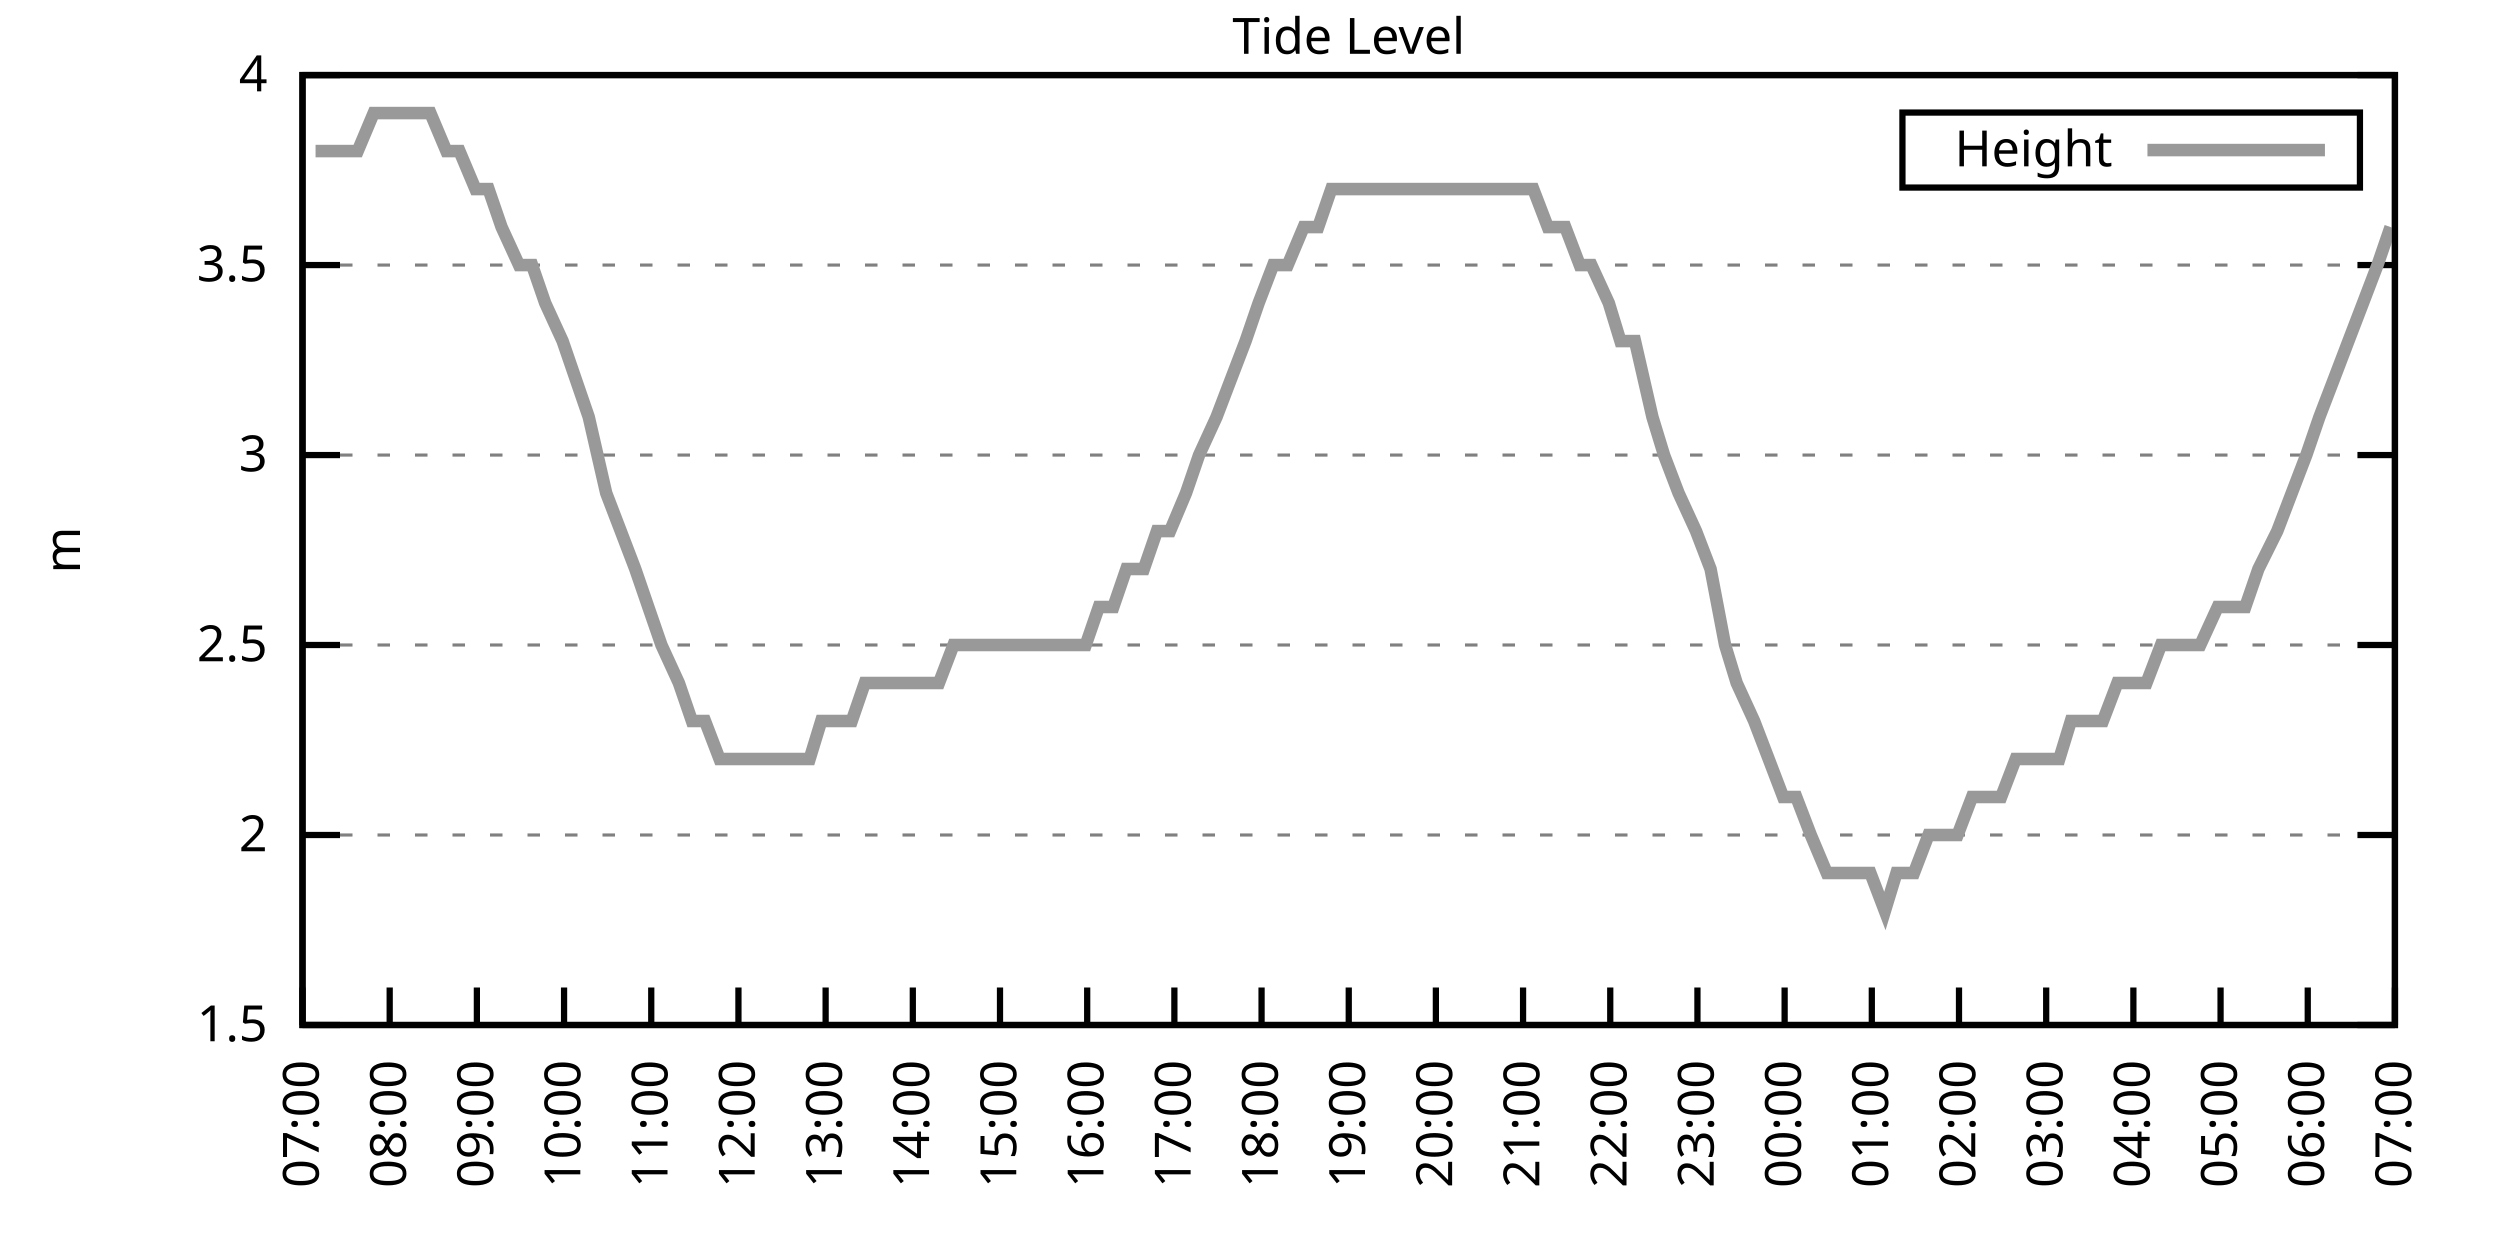
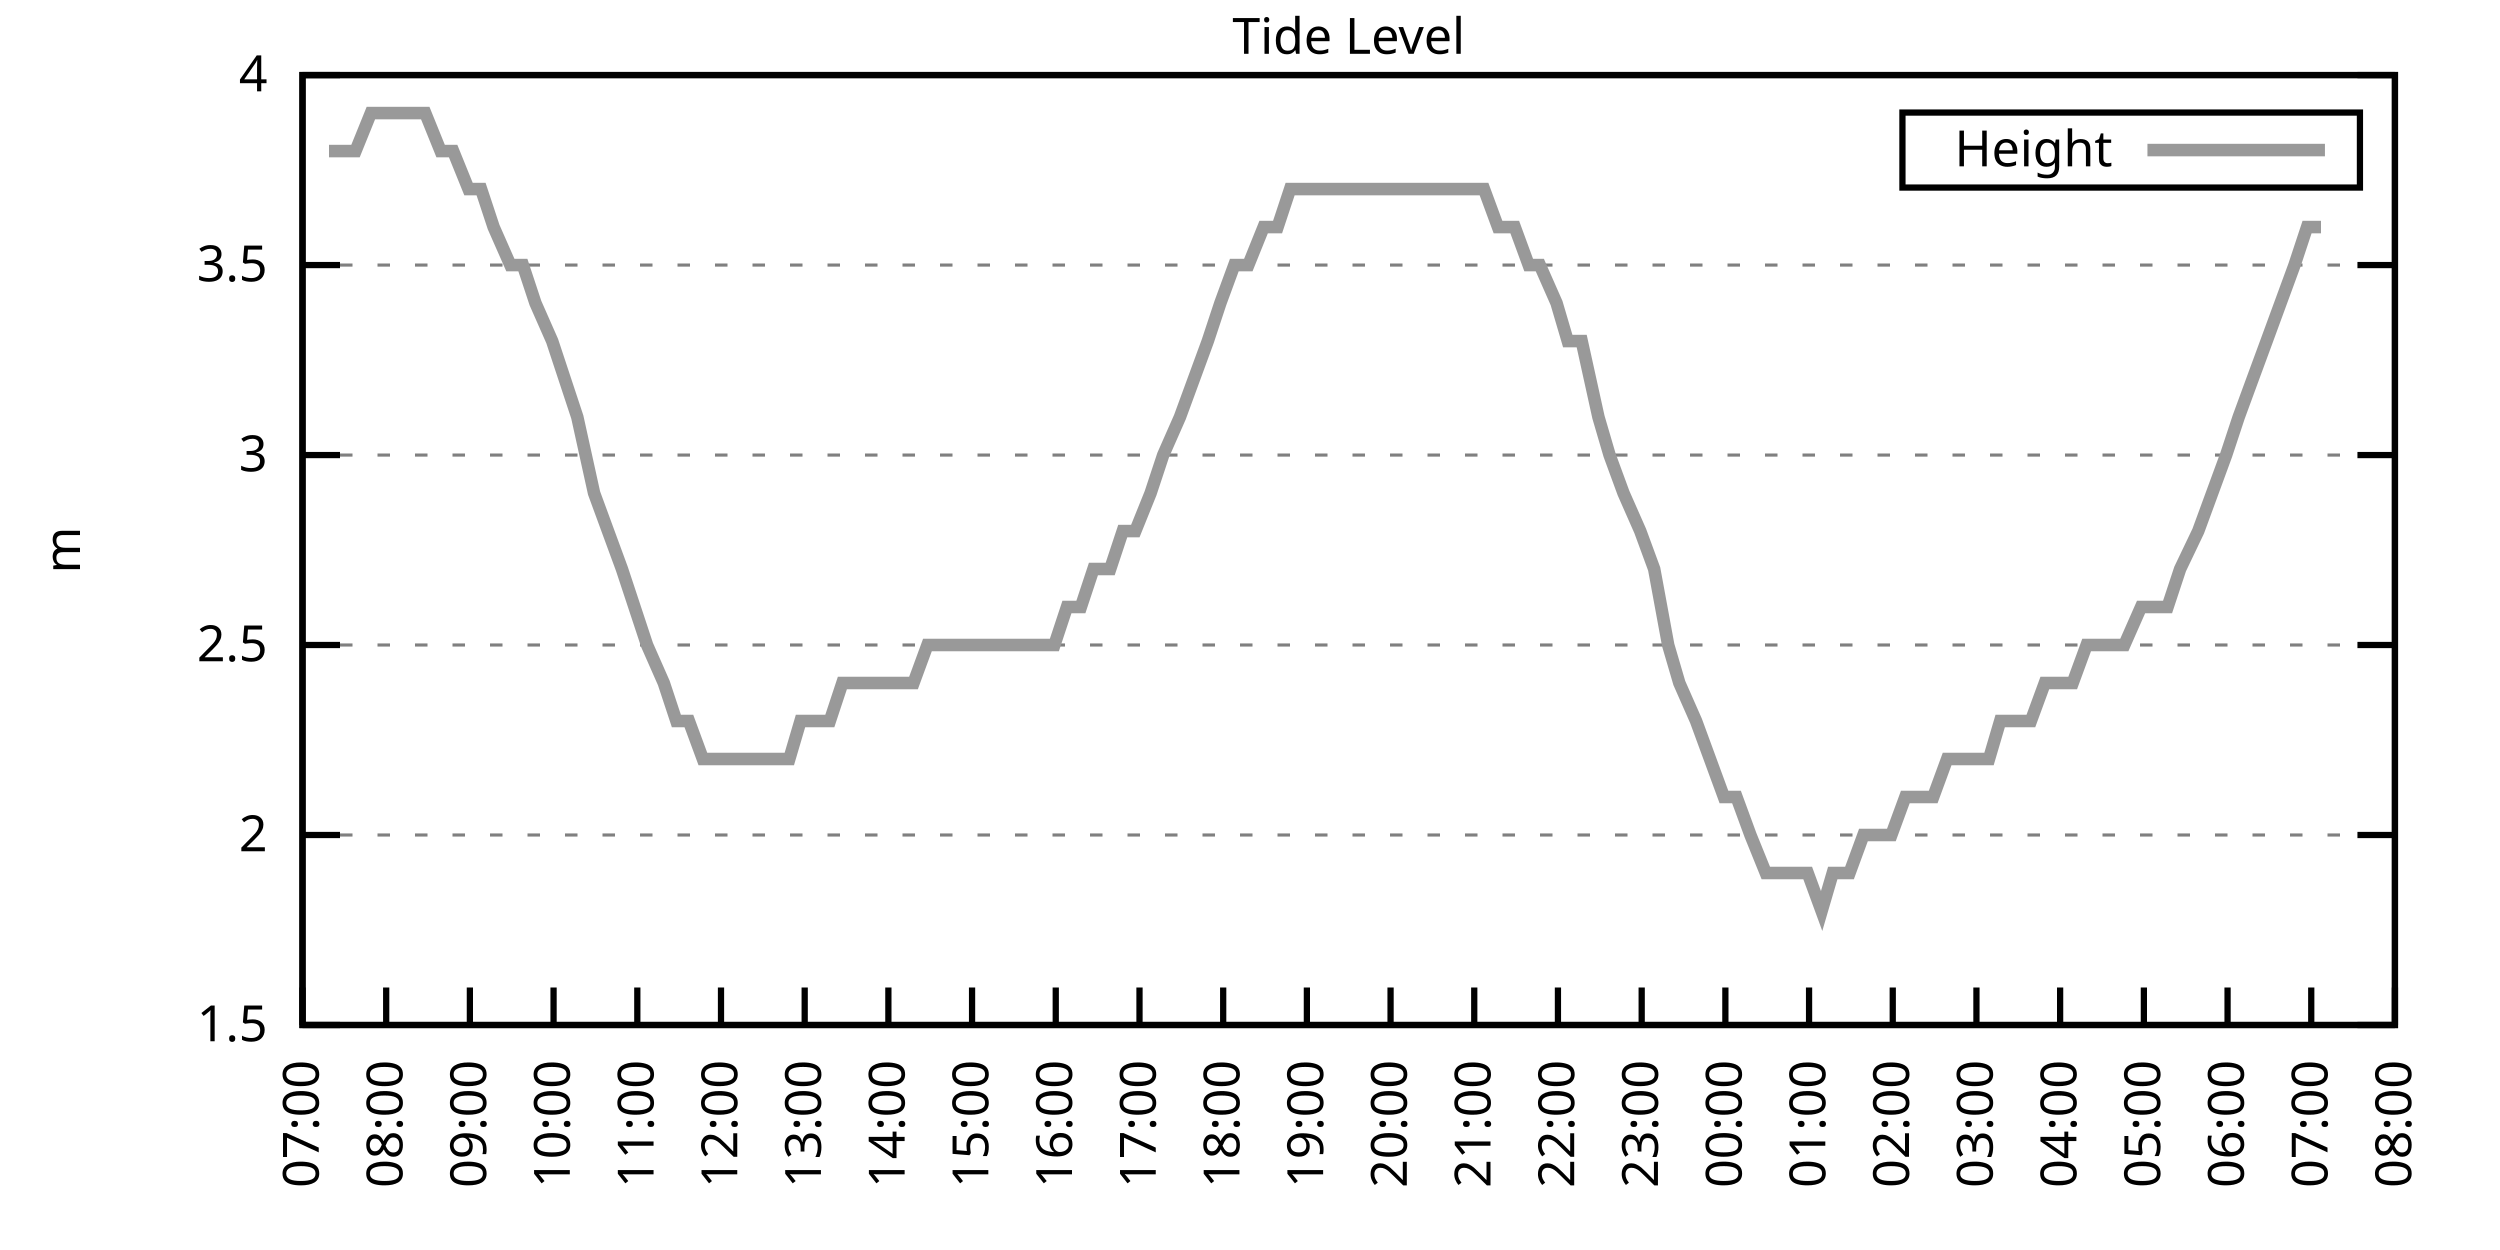
<svg xmlns="http://www.w3.org/2000/svg" xmlns:xlink="http://www.w3.org/1999/xlink" width="400" height="200" viewBox="0 0 400 200">
  <g id="gnuplot_canvas">
    <rect x="0" y="0" width="400" height="200" fill="none" />
    <defs>
      <circle id="gpDot" r="0.5" stroke-width="0.5" stroke="currentColor" />
      <path id="gpPt0" stroke-width="0.333" stroke="currentColor" d="M-1,0 h2 M0,-1 v2" />
      <path id="gpPt1" stroke-width="0.333" stroke="currentColor" d="M-1,-1 L1,1 M1,-1 L-1,1" />
      <path id="gpPt2" stroke-width="0.333" stroke="currentColor" d="M-1,0 L1,0 M0,-1 L0,1 M-1,-1 L1,1 M-1,1 L1,-1" />
      <rect id="gpPt3" stroke-width="0.333" stroke="currentColor" x="-1" y="-1" width="2" height="2" />
      <rect id="gpPt4" stroke-width="0.333" stroke="currentColor" fill="currentColor" x="-1" y="-1" width="2" height="2" />
      <circle id="gpPt5" stroke-width="0.333" stroke="currentColor" cx="0" cy="0" r="1" />
      <use xlink:href="#gpPt5" id="gpPt6" fill="currentColor" stroke="none" />
      <path id="gpPt7" stroke-width="0.333" stroke="currentColor" d="M0,-1.33 L-1.33,0.67 L1.33,0.67 z" />
      <use xlink:href="#gpPt7" id="gpPt8" fill="currentColor" stroke="none" />
      <use xlink:href="#gpPt7" id="gpPt9" stroke="currentColor" transform="rotate(180)" />
      <use xlink:href="#gpPt9" id="gpPt10" fill="currentColor" stroke="none" />
      <use xlink:href="#gpPt3" id="gpPt11" stroke="currentColor" transform="rotate(45)" />
      <use xlink:href="#gpPt11" id="gpPt12" fill="currentColor" stroke="none" />
      <path id="gpPt13" stroke-width="0.333" stroke="currentColor" d="M0,1.330 L1.265,0.411 L0.782,-1.067 L-0.782,-1.076 L-1.265,0.411 z" />
      <use xlink:href="#gpPt13" id="gpPt14" fill="currentColor" stroke="none" />
      <filter id="textbox" filterUnits="objectBoundingBox" x="0" y="0" height="1" width="1">
        <feFlood flood-color="white" flood-opacity="1" result="bgnd" />
        <feComposite in="SourceGraphic" in2="bgnd" operator="atop" />
      </filter>
      <filter id="greybox" filterUnits="objectBoundingBox" x="0" y="0" height="1" width="1">
        <feFlood flood-color="lightgrey" flood-opacity="1" result="grey" />
        <feComposite in="SourceGraphic" in2="grey" operator="atop" />
      </filter>
    </defs>
    <g fill="none" color="white" stroke="currentColor" stroke-width="1.00" stroke-linecap="butt" stroke-linejoin="miter">
</g>
    <g fill="none" color="black" stroke="currentColor" stroke-width="1.00" stroke-linecap="butt" stroke-linejoin="miter">
      <g stroke="none" shape-rendering="crispEdges">
        <polygon fill="rgb(255, 255, 255)" points="48.40,164.00 383.18,164.00 383.18,12.02 48.40,12.02 " />
      </g>
    </g>
    <g fill="none" color="black" stroke="currentColor" stroke-width="1.00" stroke-linecap="butt" stroke-linejoin="miter">
</g>
    <g fill="none" color="black" stroke="black" stroke-width="0.50" stroke-linecap="butt" stroke-linejoin="miter">
</g>
    <g fill="none" color="gray" stroke="currentColor" stroke-width="0.50" stroke-linecap="butt" stroke-linejoin="miter">
      <path stroke="gray" stroke-dasharray="2,4" class="gridline" d="M48.40,164.00 L383.19,164.00  " />
    </g>
    <g fill="none" color="gray" stroke="gray" stroke-width="1.00" stroke-linecap="butt" stroke-linejoin="miter">
</g>
    <g fill="none" color="black" stroke="currentColor" stroke-width="1.00" stroke-linecap="butt" stroke-linejoin="miter">
      <path stroke="black" d="M48.40,164.00 L54.40,164.00 M383.19,164.00 L377.19,164.00  " />
      <g transform="translate(42.80,166.60)" stroke="none" fill="black" font-family="Sans" font-size="8.00" text-anchor="end">
        <text>
          <tspan font-family="Sans"> 1.5</tspan>
        </text>
      </g>
    </g>
    <g fill="none" color="black" stroke="currentColor" stroke-width="1.00" stroke-linecap="butt" stroke-linejoin="miter">
</g>
    <g fill="none" color="black" stroke="black" stroke-width="0.50" stroke-linecap="butt" stroke-linejoin="miter">
</g>
    <g fill="none" color="gray" stroke="currentColor" stroke-width="0.50" stroke-linecap="butt" stroke-linejoin="miter">
      <path stroke="gray" stroke-dasharray="2,4" class="gridline" d="M48.40,133.60 L383.19,133.60  " />
    </g>
    <g fill="none" color="gray" stroke="gray" stroke-width="1.00" stroke-linecap="butt" stroke-linejoin="miter">
</g>
    <g fill="none" color="black" stroke="currentColor" stroke-width="1.00" stroke-linecap="butt" stroke-linejoin="miter">
      <path stroke="black" d="M48.40,133.60 L54.40,133.60 M383.19,133.60 L377.19,133.60  " />
      <g transform="translate(42.80,136.20)" stroke="none" fill="black" font-family="Sans" font-size="8.00" text-anchor="end">
        <text>
          <tspan font-family="Sans"> 2</tspan>
        </text>
      </g>
    </g>
    <g fill="none" color="black" stroke="currentColor" stroke-width="1.00" stroke-linecap="butt" stroke-linejoin="miter">
</g>
    <g fill="none" color="black" stroke="black" stroke-width="0.50" stroke-linecap="butt" stroke-linejoin="miter">
</g>
    <g fill="none" color="gray" stroke="currentColor" stroke-width="0.50" stroke-linecap="butt" stroke-linejoin="miter">
      <path stroke="gray" stroke-dasharray="2,4" class="gridline" d="M48.40,103.20 L383.19,103.20  " />
    </g>
    <g fill="none" color="gray" stroke="gray" stroke-width="1.00" stroke-linecap="butt" stroke-linejoin="miter">
</g>
    <g fill="none" color="black" stroke="currentColor" stroke-width="1.00" stroke-linecap="butt" stroke-linejoin="miter">
      <path stroke="black" d="M48.40,103.20 L54.40,103.20 M383.19,103.20 L377.19,103.20  " />
      <g transform="translate(42.80,105.80)" stroke="none" fill="black" font-family="Sans" font-size="8.00" text-anchor="end">
        <text>
          <tspan font-family="Sans"> 2.5</tspan>
        </text>
      </g>
    </g>
    <g fill="none" color="black" stroke="currentColor" stroke-width="1.00" stroke-linecap="butt" stroke-linejoin="miter">
</g>
    <g fill="none" color="black" stroke="black" stroke-width="0.50" stroke-linecap="butt" stroke-linejoin="miter">
</g>
    <g fill="none" color="gray" stroke="currentColor" stroke-width="0.50" stroke-linecap="butt" stroke-linejoin="miter">
      <path stroke="gray" stroke-dasharray="2,4" class="gridline" d="M48.40,72.81 L383.19,72.81  " />
    </g>
    <g fill="none" color="gray" stroke="gray" stroke-width="1.00" stroke-linecap="butt" stroke-linejoin="miter">
</g>
    <g fill="none" color="black" stroke="currentColor" stroke-width="1.00" stroke-linecap="butt" stroke-linejoin="miter">
      <path stroke="black" d="M48.40,72.81 L54.40,72.81 M383.19,72.81 L377.19,72.81  " />
      <g transform="translate(42.80,75.41)" stroke="none" fill="black" font-family="Sans" font-size="8.00" text-anchor="end">
        <text>
          <tspan font-family="Sans"> 3</tspan>
        </text>
      </g>
    </g>
    <g fill="none" color="black" stroke="currentColor" stroke-width="1.00" stroke-linecap="butt" stroke-linejoin="miter">
</g>
    <g fill="none" color="black" stroke="black" stroke-width="0.50" stroke-linecap="butt" stroke-linejoin="miter">
</g>
    <g fill="none" color="gray" stroke="currentColor" stroke-width="0.50" stroke-linecap="butt" stroke-linejoin="miter">
      <path stroke="gray" stroke-dasharray="2,4" class="gridline" d="M48.40,42.41 L383.19,42.41  " />
    </g>
    <g fill="none" color="gray" stroke="gray" stroke-width="1.00" stroke-linecap="butt" stroke-linejoin="miter">
</g>
    <g fill="none" color="black" stroke="currentColor" stroke-width="1.00" stroke-linecap="butt" stroke-linejoin="miter">
      <path stroke="black" d="M48.40,42.41 L54.40,42.41 M383.19,42.41 L377.19,42.41  " />
      <g transform="translate(42.80,45.01)" stroke="none" fill="black" font-family="Sans" font-size="8.00" text-anchor="end">
        <text>
          <tspan font-family="Sans"> 3.5</tspan>
        </text>
      </g>
    </g>
    <g fill="none" color="black" stroke="currentColor" stroke-width="1.00" stroke-linecap="butt" stroke-linejoin="miter">
</g>
    <g fill="none" color="black" stroke="black" stroke-width="0.50" stroke-linecap="butt" stroke-linejoin="miter">
</g>
    <g fill="none" color="gray" stroke="currentColor" stroke-width="0.50" stroke-linecap="butt" stroke-linejoin="miter">
      <path stroke="gray" stroke-dasharray="2,4" class="gridline" d="M48.40,12.01 L383.19,12.01  " />
    </g>
    <g fill="none" color="gray" stroke="gray" stroke-width="1.00" stroke-linecap="butt" stroke-linejoin="miter">
</g>
    <g fill="none" color="black" stroke="currentColor" stroke-width="1.00" stroke-linecap="butt" stroke-linejoin="miter">
      <path stroke="black" d="M48.40,12.01 L54.40,12.01 M383.19,12.01 L377.19,12.01  " />
      <g transform="translate(42.80,14.61)" stroke="none" fill="black" font-family="Sans" font-size="8.00" text-anchor="end">
        <text>
          <tspan font-family="Sans"> 4</tspan>
        </text>
      </g>
    </g>
    <g fill="none" color="black" stroke="currentColor" stroke-width="1.00" stroke-linecap="butt" stroke-linejoin="miter">
      <path stroke="black" d="M48.40,164.00 L48.40,158.00  " />
      <g transform="translate(51.00,169.60) rotate(270.00)" stroke="none" fill="black" font-family="Sans" font-size="8.00" text-anchor="end">
        <text>
          <tspan font-family="Sans">07:00</tspan>
        </text>
      </g>
    </g>
    <g fill="none" color="black" stroke="currentColor" stroke-width="1.00" stroke-linecap="butt" stroke-linejoin="miter">
-       <path stroke="black" d="M62.35,164.00 L62.35,158.00  " />
-       <g transform="translate(64.95,169.60) rotate(270.00)" stroke="none" fill="black" font-family="Sans" font-size="8.00" text-anchor="end">
+       <path stroke="black" d="M61.79,164.00 L61.79,158.00  " />
+       <g transform="translate(64.39,169.60) rotate(270.00)" stroke="none" fill="black" font-family="Sans" font-size="8.00" text-anchor="end">
        <text>
          <tspan font-family="Sans">08:00</tspan>
        </text>
      </g>
    </g>
    <g fill="none" color="black" stroke="currentColor" stroke-width="1.00" stroke-linecap="butt" stroke-linejoin="miter">
-       <path stroke="black" d="M76.30,164.00 L76.30,158.00  " />
-       <g transform="translate(78.90,169.60) rotate(270.00)" stroke="none" fill="black" font-family="Sans" font-size="8.00" text-anchor="end">
+       <path stroke="black" d="M75.18,164.00 L75.18,158.00  " />
+       <g transform="translate(77.78,169.60) rotate(270.00)" stroke="none" fill="black" font-family="Sans" font-size="8.00" text-anchor="end">
        <text>
          <tspan font-family="Sans">09:00</tspan>
        </text>
      </g>
    </g>
    <g fill="none" color="black" stroke="currentColor" stroke-width="1.00" stroke-linecap="butt" stroke-linejoin="miter">
-       <path stroke="black" d="M90.25,164.00 L90.25,158.00  " />
-       <g transform="translate(92.85,169.60) rotate(270.00)" stroke="none" fill="black" font-family="Sans" font-size="8.00" text-anchor="end">
+       <path stroke="black" d="M88.57,164.00 L88.57,158.00  " />
+       <g transform="translate(91.17,169.60) rotate(270.00)" stroke="none" fill="black" font-family="Sans" font-size="8.00" text-anchor="end">
        <text>
          <tspan font-family="Sans">10:00</tspan>
        </text>
      </g>
    </g>
    <g fill="none" color="black" stroke="currentColor" stroke-width="1.00" stroke-linecap="butt" stroke-linejoin="miter">
-       <path stroke="black" d="M104.20,164.00 L104.20,158.00  " />
-       <g transform="translate(106.80,169.60) rotate(270.00)" stroke="none" fill="black" font-family="Sans" font-size="8.00" text-anchor="end">
+       <path stroke="black" d="M101.97,164.00 L101.97,158.00  " />
+       <g transform="translate(104.57,169.60) rotate(270.00)" stroke="none" fill="black" font-family="Sans" font-size="8.00" text-anchor="end">
        <text>
          <tspan font-family="Sans">11:00</tspan>
        </text>
      </g>
    </g>
    <g fill="none" color="black" stroke="currentColor" stroke-width="1.00" stroke-linecap="butt" stroke-linejoin="miter">
-       <path stroke="black" d="M118.15,164.00 L118.15,158.00  " />
-       <g transform="translate(120.75,169.60) rotate(270.00)" stroke="none" fill="black" font-family="Sans" font-size="8.00" text-anchor="end">
+       <path stroke="black" d="M115.36,164.00 L115.36,158.00  " />
+       <g transform="translate(117.96,169.60) rotate(270.00)" stroke="none" fill="black" font-family="Sans" font-size="8.00" text-anchor="end">
        <text>
          <tspan font-family="Sans">12:00</tspan>
        </text>
      </g>
    </g>
    <g fill="none" color="black" stroke="currentColor" stroke-width="1.00" stroke-linecap="butt" stroke-linejoin="miter">
-       <path stroke="black" d="M132.10,164.00 L132.10,158.00  " />
-       <g transform="translate(134.70,169.60) rotate(270.00)" stroke="none" fill="black" font-family="Sans" font-size="8.00" text-anchor="end">
+       <path stroke="black" d="M128.75,164.00 L128.75,158.00  " />
+       <g transform="translate(131.35,169.60) rotate(270.00)" stroke="none" fill="black" font-family="Sans" font-size="8.00" text-anchor="end">
        <text>
          <tspan font-family="Sans">13:00</tspan>
        </text>
      </g>
    </g>
    <g fill="none" color="black" stroke="currentColor" stroke-width="1.00" stroke-linecap="butt" stroke-linejoin="miter">
-       <path stroke="black" d="M146.05,164.00 L146.05,158.00  " />
-       <g transform="translate(148.65,169.60) rotate(270.00)" stroke="none" fill="black" font-family="Sans" font-size="8.00" text-anchor="end">
+       <path stroke="black" d="M142.14,164.00 L142.14,158.00  " />
+       <g transform="translate(144.74,169.60) rotate(270.00)" stroke="none" fill="black" font-family="Sans" font-size="8.00" text-anchor="end">
        <text>
          <tspan font-family="Sans">14:00</tspan>
        </text>
      </g>
    </g>
    <g fill="none" color="black" stroke="currentColor" stroke-width="1.00" stroke-linecap="butt" stroke-linejoin="miter">
-       <path stroke="black" d="M160.00,164.00 L160.00,158.00  " />
-       <g transform="translate(162.60,169.60) rotate(270.00)" stroke="none" fill="black" font-family="Sans" font-size="8.00" text-anchor="end">
+       <path stroke="black" d="M155.53,164.00 L155.53,158.00  " />
+       <g transform="translate(158.13,169.60) rotate(270.00)" stroke="none" fill="black" font-family="Sans" font-size="8.00" text-anchor="end">
        <text>
          <tspan font-family="Sans">15:00</tspan>
        </text>
      </g>
    </g>
    <g fill="none" color="black" stroke="currentColor" stroke-width="1.00" stroke-linecap="butt" stroke-linejoin="miter">
-       <path stroke="black" d="M173.95,164.00 L173.95,158.00  " />
-       <g transform="translate(176.55,169.60) rotate(270.00)" stroke="none" fill="black" font-family="Sans" font-size="8.00" text-anchor="end">
+       <path stroke="black" d="M168.92,164.00 L168.92,158.00  " />
+       <g transform="translate(171.52,169.60) rotate(270.00)" stroke="none" fill="black" font-family="Sans" font-size="8.00" text-anchor="end">
        <text>
          <tspan font-family="Sans">16:00</tspan>
        </text>
      </g>
    </g>
    <g fill="none" color="black" stroke="currentColor" stroke-width="1.00" stroke-linecap="butt" stroke-linejoin="miter">
-       <path stroke="black" d="M187.90,164.00 L187.90,158.00  " />
-       <g transform="translate(190.50,169.60) rotate(270.00)" stroke="none" fill="black" font-family="Sans" font-size="8.00" text-anchor="end">
+       <path stroke="black" d="M182.32,164.00 L182.32,158.00  " />
+       <g transform="translate(184.92,169.60) rotate(270.00)" stroke="none" fill="black" font-family="Sans" font-size="8.00" text-anchor="end">
        <text>
          <tspan font-family="Sans">17:00</tspan>
        </text>
      </g>
    </g>
    <g fill="none" color="black" stroke="currentColor" stroke-width="1.00" stroke-linecap="butt" stroke-linejoin="miter">
-       <path stroke="black" d="M201.85,164.00 L201.85,158.00  " />
-       <g transform="translate(204.45,169.60) rotate(270.00)" stroke="none" fill="black" font-family="Sans" font-size="8.00" text-anchor="end">
+       <path stroke="black" d="M195.71,164.00 L195.71,158.00  " />
+       <g transform="translate(198.31,169.60) rotate(270.00)" stroke="none" fill="black" font-family="Sans" font-size="8.00" text-anchor="end">
        <text>
          <tspan font-family="Sans">18:00</tspan>
        </text>
      </g>
    </g>
    <g fill="none" color="black" stroke="currentColor" stroke-width="1.00" stroke-linecap="butt" stroke-linejoin="miter">
-       <path stroke="black" d="M215.80,164.00 L215.80,158.00  " />
-       <g transform="translate(218.40,169.60) rotate(270.00)" stroke="none" fill="black" font-family="Sans" font-size="8.00" text-anchor="end">
+       <path stroke="black" d="M209.10,164.00 L209.10,158.00  " />
+       <g transform="translate(211.70,169.60) rotate(270.00)" stroke="none" fill="black" font-family="Sans" font-size="8.00" text-anchor="end">
        <text>
          <tspan font-family="Sans">19:00</tspan>
        </text>
      </g>
    </g>
    <g fill="none" color="black" stroke="currentColor" stroke-width="1.00" stroke-linecap="butt" stroke-linejoin="miter">
-       <path stroke="black" d="M229.74,164.00 L229.74,158.00  " />
-       <g transform="translate(232.34,169.60) rotate(270.00)" stroke="none" fill="black" font-family="Sans" font-size="8.00" text-anchor="end">
+       <path stroke="black" d="M222.49,164.00 L222.49,158.00  " />
+       <g transform="translate(225.09,169.60) rotate(270.00)" stroke="none" fill="black" font-family="Sans" font-size="8.00" text-anchor="end">
        <text>
          <tspan font-family="Sans">20:00</tspan>
        </text>
      </g>
    </g>
    <g fill="none" color="black" stroke="currentColor" stroke-width="1.00" stroke-linecap="butt" stroke-linejoin="miter">
-       <path stroke="black" d="M243.69,164.00 L243.69,158.00  " />
-       <g transform="translate(246.29,169.60) rotate(270.00)" stroke="none" fill="black" font-family="Sans" font-size="8.00" text-anchor="end">
+       <path stroke="black" d="M235.88,164.00 L235.88,158.00  " />
+       <g transform="translate(238.48,169.60) rotate(270.00)" stroke="none" fill="black" font-family="Sans" font-size="8.00" text-anchor="end">
        <text>
          <tspan font-family="Sans">21:00</tspan>
        </text>
      </g>
    </g>
    <g fill="none" color="black" stroke="currentColor" stroke-width="1.00" stroke-linecap="butt" stroke-linejoin="miter">
-       <path stroke="black" d="M257.64,164.00 L257.64,158.00  " />
-       <g transform="translate(260.24,169.60) rotate(270.00)" stroke="none" fill="black" font-family="Sans" font-size="8.00" text-anchor="end">
+       <path stroke="black" d="M249.27,164.00 L249.27,158.00  " />
+       <g transform="translate(251.87,169.60) rotate(270.00)" stroke="none" fill="black" font-family="Sans" font-size="8.00" text-anchor="end">
        <text>
          <tspan font-family="Sans">22:00</tspan>
        </text>
      </g>
    </g>
    <g fill="none" color="black" stroke="currentColor" stroke-width="1.00" stroke-linecap="butt" stroke-linejoin="miter">
-       <path stroke="black" d="M271.59,164.00 L271.59,158.00  " />
-       <g transform="translate(274.19,169.60) rotate(270.00)" stroke="none" fill="black" font-family="Sans" font-size="8.00" text-anchor="end">
+       <path stroke="black" d="M262.67,164.00 L262.67,158.00  " />
+       <g transform="translate(265.27,169.60) rotate(270.00)" stroke="none" fill="black" font-family="Sans" font-size="8.00" text-anchor="end">
        <text>
          <tspan font-family="Sans">23:00</tspan>
        </text>
      </g>
    </g>
    <g fill="none" color="black" stroke="currentColor" stroke-width="1.00" stroke-linecap="butt" stroke-linejoin="miter">
-       <path stroke="black" d="M285.54,164.00 L285.54,158.00  " />
-       <g transform="translate(288.14,169.60) rotate(270.00)" stroke="none" fill="black" font-family="Sans" font-size="8.00" text-anchor="end">
+       <path stroke="black" d="M276.06,164.00 L276.06,158.00  " />
+       <g transform="translate(278.66,169.60) rotate(270.00)" stroke="none" fill="black" font-family="Sans" font-size="8.00" text-anchor="end">
        <text>
          <tspan font-family="Sans">00:00</tspan>
        </text>
      </g>
    </g>
    <g fill="none" color="black" stroke="currentColor" stroke-width="1.00" stroke-linecap="butt" stroke-linejoin="miter">
-       <path stroke="black" d="M299.49,164.00 L299.49,158.00  " />
-       <g transform="translate(302.09,169.60) rotate(270.00)" stroke="none" fill="black" font-family="Sans" font-size="8.00" text-anchor="end">
+       <path stroke="black" d="M289.45,164.00 L289.45,158.00  " />
+       <g transform="translate(292.05,169.60) rotate(270.00)" stroke="none" fill="black" font-family="Sans" font-size="8.00" text-anchor="end">
        <text>
          <tspan font-family="Sans">01:00</tspan>
        </text>
      </g>
    </g>
    <g fill="none" color="black" stroke="currentColor" stroke-width="1.00" stroke-linecap="butt" stroke-linejoin="miter">
-       <path stroke="black" d="M313.44,164.00 L313.44,158.00  " />
-       <g transform="translate(316.04,169.60) rotate(270.00)" stroke="none" fill="black" font-family="Sans" font-size="8.00" text-anchor="end">
+       <path stroke="black" d="M302.84,164.00 L302.84,158.00  " />
+       <g transform="translate(305.44,169.60) rotate(270.00)" stroke="none" fill="black" font-family="Sans" font-size="8.00" text-anchor="end">
        <text>
          <tspan font-family="Sans">02:00</tspan>
        </text>
      </g>
    </g>
    <g fill="none" color="black" stroke="currentColor" stroke-width="1.00" stroke-linecap="butt" stroke-linejoin="miter">
-       <path stroke="black" d="M327.39,164.00 L327.39,158.00  " />
-       <g transform="translate(329.99,169.60) rotate(270.00)" stroke="none" fill="black" font-family="Sans" font-size="8.00" text-anchor="end">
+       <path stroke="black" d="M316.23,164.00 L316.23,158.00  " />
+       <g transform="translate(318.83,169.60) rotate(270.00)" stroke="none" fill="black" font-family="Sans" font-size="8.00" text-anchor="end">
        <text>
          <tspan font-family="Sans">03:00</tspan>
        </text>
      </g>
    </g>
    <g fill="none" color="black" stroke="currentColor" stroke-width="1.00" stroke-linecap="butt" stroke-linejoin="miter">
-       <path stroke="black" d="M341.34,164.00 L341.34,158.00  " />
-       <g transform="translate(343.94,169.60) rotate(270.00)" stroke="none" fill="black" font-family="Sans" font-size="8.00" text-anchor="end">
+       <path stroke="black" d="M329.62,164.00 L329.62,158.00  " />
+       <g transform="translate(332.22,169.60) rotate(270.00)" stroke="none" fill="black" font-family="Sans" font-size="8.00" text-anchor="end">
        <text>
          <tspan font-family="Sans">04:00</tspan>
        </text>
      </g>
    </g>
    <g fill="none" color="black" stroke="currentColor" stroke-width="1.00" stroke-linecap="butt" stroke-linejoin="miter">
-       <path stroke="black" d="M355.29,164.00 L355.29,158.00  " />
-       <g transform="translate(357.89,169.60) rotate(270.00)" stroke="none" fill="black" font-family="Sans" font-size="8.00" text-anchor="end">
+       <path stroke="black" d="M343.02,164.00 L343.02,158.00  " />
+       <g transform="translate(345.62,169.60) rotate(270.00)" stroke="none" fill="black" font-family="Sans" font-size="8.00" text-anchor="end">
        <text>
          <tspan font-family="Sans">05:00</tspan>
        </text>
      </g>
    </g>
    <g fill="none" color="black" stroke="currentColor" stroke-width="1.00" stroke-linecap="butt" stroke-linejoin="miter">
-       <path stroke="black" d="M369.24,164.00 L369.24,158.00  " />
-       <g transform="translate(371.84,169.60) rotate(270.00)" stroke="none" fill="black" font-family="Sans" font-size="8.00" text-anchor="end">
+       <path stroke="black" d="M356.41,164.00 L356.41,158.00  " />
+       <g transform="translate(359.01,169.60) rotate(270.00)" stroke="none" fill="black" font-family="Sans" font-size="8.00" text-anchor="end">
        <text>
          <tspan font-family="Sans">06:00</tspan>
+         </text>
+       </g>
+     </g>
+     <g fill="none" color="black" stroke="currentColor" stroke-width="1.00" stroke-linecap="butt" stroke-linejoin="miter">
+       <path stroke="black" d="M369.80,164.00 L369.80,158.00  " />
+       <g transform="translate(372.40,169.60) rotate(270.00)" stroke="none" fill="black" font-family="Sans" font-size="8.00" text-anchor="end">
+         <text>
+           <tspan font-family="Sans">07:00</tspan>
        </text>
      </g>
    </g>
    <g fill="none" color="black" stroke="currentColor" stroke-width="1.00" stroke-linecap="butt" stroke-linejoin="miter">
      <path stroke="black" d="M383.19,164.00 L383.19,158.00  " />
      <g transform="translate(385.79,169.60) rotate(270.00)" stroke="none" fill="black" font-family="Sans" font-size="8.00" text-anchor="end">
        <text>
-           <tspan font-family="Sans">07:00</tspan>
+           <tspan font-family="Sans">08:00</tspan>
        </text>
      </g>
    </g>
    <g fill="none" color="black" stroke="currentColor" stroke-width="1.00" stroke-linecap="butt" stroke-linejoin="miter">
</g>
    <g fill="none" color="black" stroke="currentColor" stroke-width="1.00" stroke-linecap="butt" stroke-linejoin="miter">
      <path stroke="black" d="M48.40,12.01 L48.40,164.00 L383.19,164.00 L383.19,12.01 L48.40,12.01 Z  " />
    </g>
    <g fill="none" color="black" stroke="currentColor" stroke-width="1.00" stroke-linecap="butt" stroke-linejoin="miter">
</g>
    <g fill="none" color="black" stroke="currentColor" stroke-width="1.00" stroke-linecap="butt" stroke-linejoin="miter">
      <path stroke="black" d="M304.39,30.01 L304.39,18.01 L377.59,18.01 L377.59,30.01 L304.39,30.01 Z  " />
    </g>
    <g id="Tide_level_plot_1">
      <g fill="none" color="white" stroke="black" stroke-width="2.00" stroke-linecap="butt" stroke-linejoin="miter">
</g>
      <g fill="none" color="black" stroke="currentColor" stroke-width="2.00" stroke-linecap="butt" stroke-linejoin="miter">
        <g transform="translate(337.99,26.61)" stroke="none" fill="black" font-family="Sans" font-size="8.00" text-anchor="end">
          <text>
            <tspan font-family="Sans">Height</tspan>
          </text>
        </g>
      </g>
      <g fill="none" color="black" stroke="currentColor" stroke-width="2.00" stroke-linecap="butt" stroke-linejoin="miter">
-         <path stroke="rgb(153, 153, 153)" d="M343.59,24.01 L371.99,24.01 M50.49,24.17 L52.82,24.17 L54.68,24.17 L57.23,24.17 L59.79,18.09 L61.88,18.09   L63.98,18.09 L66.77,18.09 L68.86,18.09 L71.42,24.17 L73.51,24.17 L76.07,30.25 L78.16,30.25 L80.25,36.33   L83.04,42.41 L85.13,42.41 L87.23,48.49 L90.02,54.57 L92.11,60.65 L94.20,66.73 L96.99,78.89 L99.32,84.97   L101.64,91.04 L103.73,97.12 L105.83,103.20 L108.62,109.28 L110.71,115.36 L112.80,115.36 L115.13,121.44 L117.92,121.44   L120.24,121.44 L122.33,121.44 L124.89,121.44 L126.98,121.44 L129.54,121.44 L131.40,115.36 L133.72,115.36 L136.28,115.36   L138.37,109.28 L140.93,109.28 L143.02,109.28 L145.35,109.28 L148.14,109.28 L150.23,109.28 L152.56,103.20 L154.88,103.20   L156.97,103.20 L159.53,103.20 L161.86,103.20 L164.18,103.20 L166.27,103.20 L169.06,103.20 L171.39,103.20 L173.71,103.20   L175.81,97.12 L178.13,97.12 L180.22,91.04 L183.01,91.04 L185.11,84.97 L187.20,84.97 L189.76,78.89 L191.85,72.81   L194.64,66.73 L196.96,60.65 L199.29,54.57 L201.38,48.49 L203.71,42.41 L206.03,42.41 L208.59,36.33 L210.91,36.33   L213.01,30.25 L215.10,30.25 L217.89,30.25 L220.21,30.25 L222.30,30.25 L224.86,30.25 L226.95,30.25 L229.05,30.25   L231.37,30.25 L233.70,30.25 L236.25,30.25 L238.58,30.25 L240.67,30.25 L243.46,30.25 L245.32,30.25 L247.65,36.33   L250.44,36.33 L252.76,42.41 L254.62,42.41 L257.41,48.49 L259.27,54.57 L261.60,54.57 L264.39,66.73 L266.25,72.81   L268.57,78.89 L271.36,84.97 L273.69,91.04 L276.01,103.20 L277.87,109.28 L280.66,115.36 L282.99,121.44 L285.31,127.52   L287.40,127.52 L289.73,133.60 L292.29,139.68 L294.61,139.68 L296.70,139.68 L299.26,139.68 L301.58,145.76 L303.44,139.68   L306.23,139.68 L308.56,133.60 L310.65,133.60 L313.21,133.60 L315.53,127.52 L317.86,127.52 L320.18,127.52 L322.51,121.44   L324.83,121.44 L327.16,121.44 L329.48,121.44 L331.34,115.36 L334.13,115.36 L336.46,115.36 L338.78,109.28 L341.11,109.28   L343.43,109.28 L345.76,103.20 L347.62,103.20 L350.41,103.20 L352.04,103.20 L354.83,97.12 L356.92,97.12 L359.24,97.12   L361.34,91.04 L364.36,84.97 L366.68,78.89 L369.01,72.81 L371.10,66.73 L373.43,60.65 L375.75,54.57 L378.08,48.49   L380.40,42.41 L382.49,36.33  " />
+         <path stroke="rgb(153, 153, 153)" d="M343.59,24.01 L371.99,24.01 M52.64,24.17 L54.43,24.17 L56.88,24.17 L59.34,18.09 L61.35,18.09 L63.35,18.09   L66.03,18.09 L68.04,18.09 L70.50,24.17 L72.50,24.17 L74.96,30.25 L76.97,30.25 L78.98,36.33 L81.66,42.41   L83.66,42.41 L85.67,48.49 L88.35,54.57 L90.36,60.65 L92.37,66.73 L95.05,78.89 L97.28,84.97 L99.51,91.04   L101.52,97.12 L103.53,103.20 L106.21,109.28 L108.22,115.36 L110.22,115.36 L112.46,121.44 L115.13,121.44 L117.37,121.44   L119.38,121.44 L121.83,121.44 L123.84,121.44 L126.29,121.44 L128.08,115.36 L130.31,115.36 L132.77,115.36 L134.78,109.28   L137.23,109.28 L139.24,109.28 L141.47,109.28 L144.15,109.28 L146.16,109.28 L148.39,103.20 L150.62,103.20 L152.63,103.20   L155.09,103.20 L157.32,103.20 L159.55,103.20 L161.56,103.20 L164.24,103.20 L166.47,103.20 L168.70,103.20 L170.71,97.12   L172.94,97.12 L174.95,91.04 L177.63,91.04 L179.64,84.97 L181.65,84.97 L184.10,78.89 L186.11,72.81 L188.79,66.73   L191.02,60.65 L193.25,54.57 L195.26,48.49 L197.49,42.41 L199.73,42.41 L202.18,36.33 L204.41,36.33 L206.42,30.25   L208.43,30.25 L211.11,30.25 L213.34,30.25 L215.35,30.25 L217.80,30.25 L219.81,30.25 L221.82,30.25 L224.05,30.25   L226.29,30.25 L228.74,30.25 L230.97,30.25 L232.98,30.25 L235.66,30.25 L237.44,30.25 L239.68,36.33 L242.36,36.33   L244.59,42.41 L246.37,42.41 L249.05,48.49 L250.84,54.57 L253.07,54.57 L255.75,66.73 L257.53,72.81 L259.76,78.89   L262.44,84.97 L264.67,91.04 L266.91,103.20 L268.69,109.28 L271.37,115.36 L273.60,121.44 L275.83,127.52 L277.84,127.52   L280.07,133.60 L282.53,139.68 L284.76,139.68 L286.77,139.68 L289.23,139.68 L291.46,145.76 L293.24,139.68 L295.92,139.68   L298.15,133.60 L300.16,133.60 L302.62,133.60 L304.85,127.52 L307.08,127.52 L309.31,127.52 L311.54,121.44 L313.78,121.44   L316.01,121.44 L318.24,121.44 L320.03,115.36 L322.70,115.36 L324.94,115.36 L327.17,109.28 L329.40,109.28 L331.63,109.28   L333.86,103.20 L335.65,103.20 L338.33,103.20 L339.89,103.20 L342.57,97.12 L344.58,97.12 L346.81,97.12 L348.82,91.04   L351.72,84.97 L353.95,78.89 L356.18,72.81 L358.19,66.73 L360.42,60.65 L362.66,54.57 L364.89,48.49 L367.12,42.41   L369.13,36.33 L371.36,36.33  " />
      </g>
    </g>
    <g fill="none" color="black" stroke="currentColor" stroke-width="2.00" stroke-linecap="butt" stroke-linejoin="miter">
</g>
    <g fill="none" color="black" stroke="black" stroke-width="1.00" stroke-linecap="butt" stroke-linejoin="miter">
</g>
    <g fill="none" color="black" stroke="currentColor" stroke-width="1.00" stroke-linecap="butt" stroke-linejoin="miter">
      <path stroke="black" d="M48.40,12.01 L48.40,164.00 L383.19,164.00 L383.19,12.01 L48.40,12.01 Z  " />
      <g transform="translate(12.80,88.01) rotate(270.00)" stroke="none" fill="black" font-family="Sans" font-size="8.00" text-anchor="middle">
        <text>
          <tspan font-family="Sans">m</tspan>
        </text>
      </g>
    </g>
    <g fill="none" color="black" stroke="currentColor" stroke-width="1.00" stroke-linecap="butt" stroke-linejoin="miter">
</g>
    <g fill="none" color="black" stroke="currentColor" stroke-width="1.00" stroke-linecap="butt" stroke-linejoin="miter">
      <g transform="translate(215.79,8.61)" stroke="none" fill="black" font-family="Sans" font-size="8.00" text-anchor="middle">
        <text>
          <tspan font-family="Sans">Tide Level</tspan>
        </text>
      </g>
    </g>
    <g fill="none" color="black" stroke="currentColor" stroke-width="1.00" stroke-linecap="butt" stroke-linejoin="miter">
</g>
  </g>
</svg>
